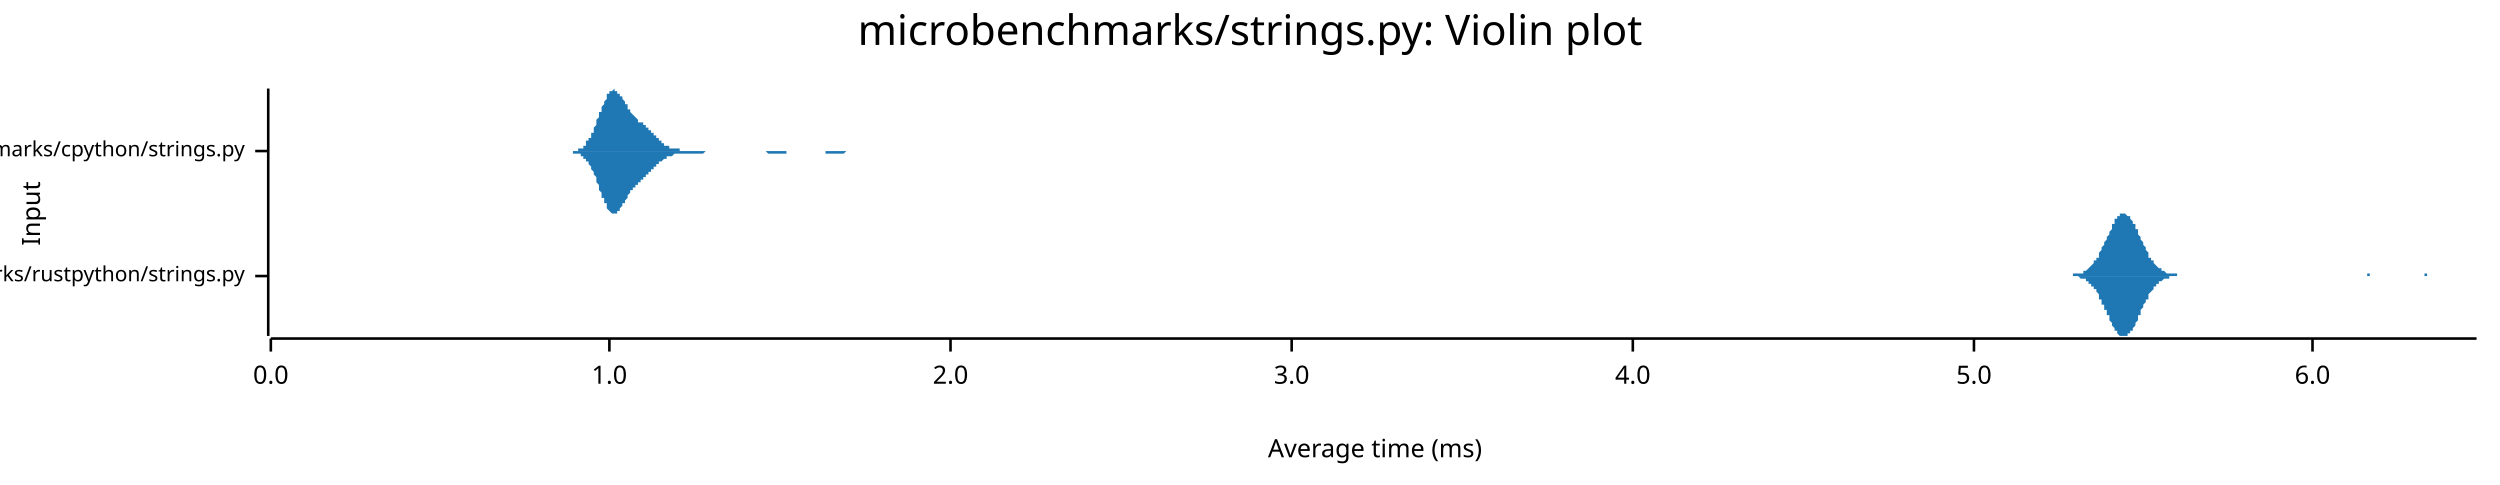
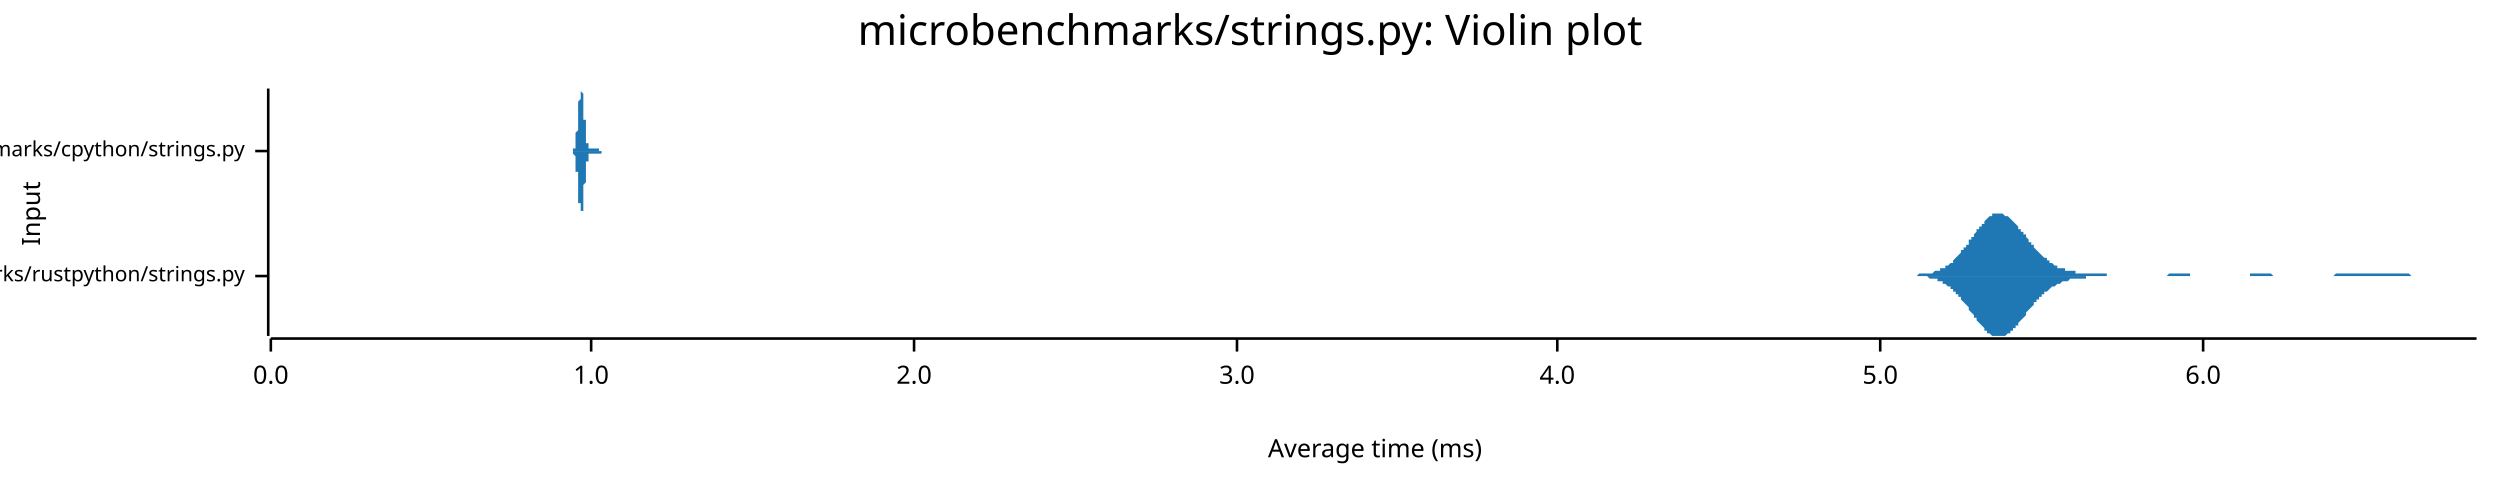
<svg xmlns="http://www.w3.org/2000/svg" width="960" height="186" viewBox="0 0 960 186">
  <text x="480" y="5" dy="0.76em" text-anchor="middle" font-family="sans-serif" font-size="16.129" opacity="1" fill="#000000">
microbenchmarks/strings.py: Violin plot
</text>
  <text x="8" y="82" dy="0.76em" text-anchor="middle" font-family="sans-serif" font-size="9.677" opacity="1" fill="#000000" transform="rotate(270, 8, 82)">
Input
</text>
  <text x="528" y="178" dy="-0.5ex" text-anchor="middle" font-family="sans-serif" font-size="9.677" opacity="1" fill="#000000">
Average time (ms)
</text>
  <polyline fill="none" opacity="1" stroke="#000000" stroke-width="1" points="103,34 103,129 " />
  <text x="94" y="106" dy="0.5ex" text-anchor="end" font-family="sans-serif" font-size="8.065" opacity="1" fill="#000000">
microbenchmarks/rustpython/strings.py
</text>
  <polyline fill="none" opacity="1" stroke="#000000" stroke-width="1" points="98,106 103,106 " />
  <text x="94" y="58" dy="0.5ex" text-anchor="end" font-family="sans-serif" font-size="8.065" opacity="1" fill="#000000">
microbenchmarks/cpython/strings.py
</text>
  <polyline fill="none" opacity="1" stroke="#000000" stroke-width="1" points="98,58 103,58 " />
  <polyline fill="none" opacity="1" stroke="#000000" stroke-width="1" points="104,130 951,130 " />
  <text x="104" y="140" dy="0.76em" text-anchor="middle" font-family="sans-serif" font-size="9.677" opacity="1" fill="#000000">
0.0
</text>
  <polyline fill="none" opacity="1" stroke="#000000" stroke-width="1" points="104,130 104,135 " />
-   <text x="234" y="140" dy="0.76em" text-anchor="middle" font-family="sans-serif" font-size="9.677" opacity="1" fill="#000000">
+   <text x="227" y="140" dy="0.76em" text-anchor="middle" font-family="sans-serif" font-size="9.677" opacity="1" fill="#000000">
1.0
</text>
-   <polyline fill="none" opacity="1" stroke="#000000" stroke-width="1" points="234,130 234,135 " />
-   <text x="365" y="140" dy="0.76em" text-anchor="middle" font-family="sans-serif" font-size="9.677" opacity="1" fill="#000000">
+   <polyline fill="none" opacity="1" stroke="#000000" stroke-width="1" points="227,130 227,135 " />
+   <text x="351" y="140" dy="0.76em" text-anchor="middle" font-family="sans-serif" font-size="9.677" opacity="1" fill="#000000">
2.0
</text>
-   <polyline fill="none" opacity="1" stroke="#000000" stroke-width="1" points="365,130 365,135 " />
-   <text x="496" y="140" dy="0.76em" text-anchor="middle" font-family="sans-serif" font-size="9.677" opacity="1" fill="#000000">
+   <polyline fill="none" opacity="1" stroke="#000000" stroke-width="1" points="351,130 351,135 " />
+   <text x="475" y="140" dy="0.76em" text-anchor="middle" font-family="sans-serif" font-size="9.677" opacity="1" fill="#000000">
3.0
</text>
-   <polyline fill="none" opacity="1" stroke="#000000" stroke-width="1" points="496,130 496,135 " />
-   <text x="627" y="140" dy="0.76em" text-anchor="middle" font-family="sans-serif" font-size="9.677" opacity="1" fill="#000000">
+   <polyline fill="none" opacity="1" stroke="#000000" stroke-width="1" points="475,130 475,135 " />
+   <text x="598" y="140" dy="0.76em" text-anchor="middle" font-family="sans-serif" font-size="9.677" opacity="1" fill="#000000">
4.0
</text>
-   <polyline fill="none" opacity="1" stroke="#000000" stroke-width="1" points="627,130 627,135 " />
-   <text x="758" y="140" dy="0.76em" text-anchor="middle" font-family="sans-serif" font-size="9.677" opacity="1" fill="#000000">
+   <polyline fill="none" opacity="1" stroke="#000000" stroke-width="1" points="598,130 598,135 " />
+   <text x="722" y="140" dy="0.76em" text-anchor="middle" font-family="sans-serif" font-size="9.677" opacity="1" fill="#000000">
5.0
</text>
-   <polyline fill="none" opacity="1" stroke="#000000" stroke-width="1" points="758,130 758,135 " />
-   <text x="888" y="140" dy="0.76em" text-anchor="middle" font-family="sans-serif" font-size="9.677" opacity="1" fill="#000000">
+   <polyline fill="none" opacity="1" stroke="#000000" stroke-width="1" points="722,130 722,135 " />
+   <text x="846" y="140" dy="0.76em" text-anchor="middle" font-family="sans-serif" font-size="9.677" opacity="1" fill="#000000">
6.0
</text>
-   <polyline fill="none" opacity="1" stroke="#000000" stroke-width="1" points="888,130 888,135 " />
-   <polygon opacity="1" fill="#1F78B4" points="795,106 795,106 796,106 796,106 796,105 797,105 797,105 797,105 797,105 798,105 798,105 798,105 799,105 799,105 799,105 800,105 800,104 800,104 801,104 801,104 801,104 801,104 802,103 802,103 802,103 803,102 803,102 803,102 804,101 804,101 804,100 805,100 805,100 805,99 806,99 806,98 806,97 806,97 807,96 807,96 807,95 808,94 808,94 808,93 809,92 809,91 809,91 810,90 810,89 810,89 811,88 811,87 811,87 811,86 812,86 812,85 812,84 813,84 813,84 813,83 814,83 814,83 814,82 815,82 815,82 815,82 816,82 816,82 816,82 816,82 817,83 817,83 817,83 818,83 818,84 818,84 819,85 819,85 819,86 820,86 820,87 820,88 821,88 821,89 821,90 821,90 822,91 822,92 822,92 823,93 823,94 823,94 824,95 824,96 824,96 825,97 825,97 825,98 825,99 826,99 826,100 826,100 827,100 827,101 827,101 828,102 828,102 828,102 829,103 829,103 829,103 830,103 830,104 830,104 830,104 831,104 831,104 831,104 832,105 832,105 832,105 833,105 833,105 833,105 834,105 834,105 834,105 835,105 835,105 835,105 835,105 836,105 836,105 836,106 837,106 837,106 837,106 838,106 838,106 838,106 839,106 839,106 839,106 840,106 840,106 840,106 840,106 841,106 841,106 841,106 842,106 842,106 842,106 843,106 843,106 843,106 844,106 844,106 844,106 845,106 845,106 845,106 845,106 846,106 846,106 846,106 847,106 847,106 847,106 848,106 848,106 848,106 849,106 849,106 849,106 850,106 850,106 850,106 850,106 851,106 851,106 851,106 852,106 852,106 852,106 853,106 853,106 853,106 854,106 854,106 854,106 854,106 855,106 855,106 855,106 856,106 856,106 856,106 857,106 857,106 857,106 858,106 858,106 858,106 859,106 859,106 859,106 859,106 860,106 860,106 860,106 861,106 861,106 861,106 862,106 862,106 862,106 863,106 863,106 863,106 864,106 864,106 864,106 864,106 865,106 865,106 865,106 866,106 866,106 866,106 867,106 867,106 867,106 868,106 868,106 868,106 869,106 869,106 869,106 869,106 870,106 870,106 870,106 871,106 871,106 871,106 872,106 872,106 872,106 873,106 873,106 873,106 874,106 874,106 874,106 874,106 875,106 875,106 875,106 876,106 876,106 876,106 877,106 877,106 877,106 878,106 878,106 878,106 878,106 879,106 879,106 879,106 880,106 880,106 880,106 881,106 881,106 881,106 882,106 882,106 882,106 883,106 883,106 883,106 883,106 884,106 884,106 884,106 885,106 885,106 885,106 886,106 886,106 886,106 887,106 887,106 887,106 888,106 888,106 888,106 888,106 889,106 889,106 889,106 890,106 890,106 890,106 891,106 891,106 891,106 892,106 892,106 892,106 893,106 893,106 893,106 893,106 894,106 894,106 894,106 895,106 895,106 895,106 896,106 896,106 896,106 897,106 897,106 897,106 898,106 898,106 898,106 898,106 899,106 899,106 899,106 900,106 900,106 900,106 901,106 901,106 901,106 902,106 902,106 902,106 902,106 903,106 903,106 903,106 904,106 904,106 904,106 905,106 905,106 905,106 906,106 906,106 906,106 907,106 907,106 907,106 907,106 908,106 908,106 908,106 909,106 909,105 909,105 910,105 910,106 910,106 911,106 911,106 911,106 912,106 912,106 912,106 912,106 913,106 913,106 913,106 914,106 914,106 914,106 915,106 915,106 915,106 916,106 916,106 916,106 917,106 917,106 917,106 917,106 918,106 918,106 918,106 919,106 919,106 919,106 920,106 920,106 920,106 921,106 921,106 921,106 922,106 922,106 922,106 922,106 923,106 923,106 923,106 924,106 924,106 924,106 925,106 925,106 925,106 926,106 926,106 926,106 926,106 927,106 927,106 927,106 928,106 928,106 928,106 929,106 929,106 929,106 930,106 930,106 930,106 931,106 931,106 931,105 931,105 932,105 932,105 932,106 933,106 933,106 933,106 934,106 934,106 934,106 935,106 935,106 935,106 936,106 936,106 936,106 936,106 937,106 937,106 937,106 938,106 938,106 938,106 939,106 939,106 939,106 940,106 940,106 940,106 941,106 941,106 941,106 941,106 942,106 942,106 942,106 943,106 943,106 943,106 944,106 944,106 944,106 945,106 945,106 945,106 946,106 946,106 946,106 946,106 947,106 947,106 947,106 948,106 948,106 948,106 949,106 949,106 949,106 950,106 950,106 950,106 951,106 951,106 795,106 " />
-   <polygon opacity="1" fill="#1F78B4" points="795,106 795,106 796,106 796,106 796,106 797,106 797,106 797,106 797,106 798,106 798,106 798,106 799,107 799,107 799,107 800,107 800,107 800,107 801,107 801,108 801,108 801,108 802,108 802,108 802,109 803,109 803,109 803,110 804,110 804,111 804,111 805,111 805,112 805,112 806,113 806,114 806,114 806,115 807,115 807,116 807,117 808,117 808,118 808,119 809,119 809,120 809,121 810,121 810,122 810,123 811,124 811,124 811,125 811,125 812,126 812,127 812,127 813,127 813,128 813,128 814,129 814,129 814,129 815,129 815,129 815,129 816,129 816,129 816,129 816,129 817,129 817,129 817,128 818,128 818,128 818,127 819,127 819,126 819,126 820,125 820,124 820,124 821,123 821,123 821,122 821,121 822,121 822,120 822,119 823,118 823,118 823,117 824,116 824,116 824,115 825,115 825,114 825,114 825,113 826,112 826,112 826,112 827,111 827,111 827,110 828,110 828,110 828,109 829,109 829,109 829,108 830,108 830,108 830,108 830,108 831,107 831,107 831,107 832,107 832,107 832,107 833,107 833,107 833,106 834,106 834,106 834,106 835,106 835,106 835,106 835,106 836,106 836,106 836,106 837,106 837,106 837,106 838,106 838,106 838,106 839,106 839,106 839,106 840,106 840,106 840,106 840,106 841,106 841,106 841,106 842,106 842,106 842,106 843,106 843,106 843,106 844,106 844,106 844,106 845,106 845,106 845,106 845,106 846,106 846,106 846,106 847,106 847,106 847,106 848,106 848,106 848,106 849,106 849,106 849,106 850,106 850,106 850,106 850,106 851,106 851,106 851,106 852,106 852,106 852,106 853,106 853,106 853,106 854,106 854,106 854,106 854,106 855,106 855,106 855,106 856,106 856,106 856,106 857,106 857,106 857,106 858,106 858,106 858,106 859,106 859,106 859,106 859,106 860,106 860,106 860,106 861,106 861,106 861,106 862,106 862,106 862,106 863,106 863,106 863,106 864,106 864,106 864,106 864,106 865,106 865,106 865,106 866,106 866,106 866,106 867,106 867,106 867,106 868,106 868,106 868,106 869,106 869,106 869,106 869,106 870,106 870,106 870,106 871,106 871,106 871,106 872,106 872,106 872,106 873,106 873,106 873,106 874,106 874,106 874,106 874,106 875,106 875,106 875,106 876,106 876,106 876,106 877,106 877,106 877,106 878,106 878,106 878,106 878,106 879,106 879,106 879,106 880,106 880,106 880,106 881,106 881,106 881,106 882,106 882,106 882,106 883,106 883,106 883,106 883,106 884,106 884,106 884,106 885,106 885,106 885,106 886,106 886,106 886,106 887,106 887,106 887,106 888,106 888,106 888,106 888,106 889,106 889,106 889,106 890,106 890,106 890,106 891,106 891,106 891,106 892,106 892,106 892,106 893,106 893,106 893,106 893,106 894,106 894,106 894,106 895,106 895,106 895,106 896,106 896,106 896,106 897,106 897,106 897,106 898,106 898,106 898,106 898,106 899,106 899,106 899,106 900,106 900,106 900,106 901,106 901,106 901,106 902,106 902,106 902,106 902,106 903,106 903,106 903,106 904,106 904,106 904,106 905,106 905,106 905,106 906,106 906,106 906,106 907,106 907,106 907,106 907,106 908,106 908,106 908,106 909,106 909,106 909,106 910,106 910,106 910,106 911,106 911,106 911,106 912,106 912,106 912,106 912,106 913,106 913,106 913,106 914,106 914,106 914,106 915,106 915,106 915,106 916,106 916,106 916,106 917,106 917,106 917,106 917,106 918,106 918,106 918,106 919,106 919,106 919,106 920,106 920,106 920,106 921,106 921,106 921,106 922,106 922,106 922,106 922,106 923,106 923,106 923,106 924,106 924,106 924,106 925,106 925,106 925,106 926,106 926,106 926,106 926,106 927,106 927,106 927,106 928,106 928,106 928,106 929,106 929,106 929,106 930,106 930,106 930,106 931,106 931,106 931,106 931,106 932,106 932,106 932,106 933,106 933,106 933,106 934,106 934,106 934,106 935,106 935,106 935,106 936,106 936,106 936,106 936,106 937,106 937,106 937,106 938,106 938,106 938,106 939,106 939,106 939,106 940,106 940,106 940,106 941,106 941,106 941,106 941,106 942,106 942,106 942,106 943,106 943,106 943,106 944,106 944,106 944,106 945,106 945,106 945,106 946,106 946,106 946,106 946,106 947,106 947,106 947,106 948,106 948,106 948,106 949,106 949,106 949,106 950,106 950,106 950,106 951,106 951,106 795,106 " />
-   <polygon opacity="1" fill="#1F78B4" points="218,58 219,58 219,58 219,58 219,58 220,58 220,58 220,58 220,58 221,58 221,58 221,58 221,58 222,58 222,58 222,57 222,57 222,57 223,57 223,57 223,57 223,57 224,57 224,56 224,56 224,56 225,56 225,55 225,55 225,55 225,54 226,54 226,54 226,53 226,53 227,53 227,52 227,52 227,51 228,51 228,50 228,50 228,49 229,48 229,48 229,47 229,47 229,46 230,45 230,45 230,44 230,43 231,43 231,42 231,42 231,41 232,40 232,40 232,39 232,39 233,38 233,38 233,37 233,37 233,36 234,36 234,36 234,35 234,35 235,35 235,35 235,35 235,35 236,34 236,35 236,35 236,35 237,35 237,35 237,35 237,35 237,36 238,36 238,36 238,37 238,37 239,37 239,38 239,38 239,38 240,39 240,39 240,40 240,40 241,40 241,41 241,41 241,42 241,42 242,42 242,43 242,43 242,43 243,44 243,44 243,44 243,44 244,45 244,45 244,45 244,45 245,46 245,46 245,46 245,46 245,47 246,47 246,47 246,47 246,47 247,47 247,48 247,48 247,48 248,48 248,48 248,49 248,49 248,49 249,49 249,50 249,50 249,50 250,50 250,51 250,51 250,51 251,51 251,52 251,52 251,52 252,52 252,53 252,53 252,53 252,53 253,53 253,54 253,54 253,54 254,54 254,55 254,55 254,55 255,55 255,55 255,55 255,56 256,56 256,56 256,56 256,56 256,56 257,56 257,56 257,57 257,57 258,57 258,57 258,57 258,57 259,57 259,57 259,57 259,57 260,57 260,57 260,57 260,57 260,57 261,57 261,57 261,58 261,58 262,58 262,58 262,58 262,58 263,58 263,58 263,58 263,58 264,58 264,58 264,58 264,58 264,58 265,58 265,58 265,58 265,58 266,58 266,58 266,58 266,58 267,58 267,58 267,58 267,58 268,58 268,58 268,58 268,58 268,58 269,58 269,58 269,58 269,58 270,58 270,58 270,58 270,58 271,58 271,58 271,58 271,58 271,58 272,58 272,58 272,58 272,58 273,58 273,58 273,58 273,58 274,58 274,58 274,58 274,58 275,58 275,58 275,58 275,58 275,58 276,58 276,58 276,58 276,58 277,58 277,58 277,58 277,58 278,58 278,58 278,58 278,58 279,58 279,58 279,58 279,58 279,58 280,58 280,58 280,58 280,58 281,58 281,58 281,58 281,58 282,58 282,58 282,58 282,58 283,58 283,58 283,58 283,58 283,58 284,58 284,58 284,58 284,58 285,58 285,58 285,58 285,58 286,58 286,58 286,58 286,58 287,58 287,58 287,58 287,58 287,58 288,58 288,58 288,58 288,58 289,58 289,58 289,58 289,58 290,58 290,58 290,58 290,58 291,58 291,58 291,58 291,58 291,58 292,58 292,58 292,58 292,58 293,58 293,58 293,58 293,58 294,58 294,58 294,58 294,58 294,58 295,58 295,58 295,58 295,58 296,58 296,58 296,58 296,58 297,58 297,58 297,58 297,58 298,58 298,58 298,58 298,58 298,58 299,58 299,58 299,58 299,58 300,58 300,58 300,58 300,58 301,58 301,58 301,58 301,58 302,58 302,58 302,58 302,58 302,58 303,58 303,58 303,58 303,58 304,58 304,58 304,58 304,58 305,58 305,58 305,58 305,58 306,58 306,58 306,58 306,58 306,58 307,58 307,58 307,58 307,58 308,58 308,58 308,58 308,58 309,58 309,58 309,58 309,58 310,58 310,58 310,58 310,58 310,58 311,58 311,58 311,58 311,58 312,58 312,58 312,58 312,58 313,58 313,58 313,58 313,58 314,58 314,58 314,58 314,58 314,58 315,58 315,58 315,58 315,58 316,58 316,58 316,58 316,58 317,58 317,58 317,58 317,58 317,58 318,58 318,58 318,58 318,58 319,58 319,58 319,58 319,58 320,58 320,58 320,58 320,58 321,58 321,58 321,58 321,58 321,58 322,58 322,58 322,58 322,58 323,58 323,58 323,58 323,58 324,58 324,58 324,58 324,58 325,58 325,58 325,58 325,58 325,58 326,58 326,58 326,58 326,58 327,58 327,58 327,58 327,58 328,58 328,58 328,58 328,58 329,58 329,58 329,58 329,58 329,58 330,58 330,58 330,58 330,58 331,58 331,58 331,58 331,58 332,58 332,58 332,58 332,58 333,58 333,58 333,58 333,58 333,58 334,58 334,58 334,58 334,58 335,58 335,58 335,58 335,58 336,58 336,58 218,58 " />
-   <polygon opacity="1" fill="#1F78B4" points="218,58 219,58 219,58 219,58 219,58 220,58 220,59 220,59 220,59 221,59 221,59 221,59 221,59 222,59 222,59 222,59 222,59 222,59 223,59 223,60 223,60 223,60 224,60 224,60 224,60 224,61 225,61 225,61 225,61 225,62 225,62 226,62 226,63 226,63 226,63 227,64 227,64 227,65 227,65 228,66 228,66 228,67 228,67 229,68 229,69 229,69 229,70 229,70 230,71 230,72 230,72 230,73 231,74 231,74 231,75 231,76 232,76 232,77 232,77 232,78 233,78 233,79 233,79 233,80 233,80 234,81 234,81 234,81 234,81 235,82 235,82 235,82 235,82 236,82 236,82 236,82 236,82 237,82 237,82 237,81 237,81 237,81 238,81 238,80 238,80 238,80 239,79 239,79 239,79 239,78 240,78 240,77 240,77 240,77 241,76 241,76 241,75 241,75 241,75 242,74 242,74 242,74 242,73 243,73 243,73 243,72 243,72 244,72 244,72 244,71 244,71 245,71 245,71 245,70 245,70 245,70 246,70 246,70 246,69 246,69 247,69 247,69 247,69 247,68 248,68 248,68 248,68 248,68 248,67 249,67 249,67 249,67 249,66 250,66 250,66 250,66 250,65 251,65 251,65 251,65 251,64 252,64 252,64 252,64 252,63 252,63 253,63 253,63 253,63 253,62 254,62 254,62 254,62 254,62 255,61 255,61 255,61 255,61 256,61 256,61 256,61 256,60 256,60 257,60 257,60 257,60 257,60 258,60 258,60 258,60 258,60 259,59 259,59 259,59 259,59 260,59 260,59 260,59 260,59 260,59 261,59 261,59 261,59 261,59 262,59 262,59 262,59 262,59 263,59 263,59 263,59 263,59 264,59 264,59 264,59 264,59 264,59 265,59 265,59 265,59 265,59 266,59 266,59 266,59 266,59 267,59 267,59 267,59 267,59 268,59 268,59 268,59 268,59 268,59 269,59 269,59 269,59 269,59 270,59 270,59 270,59 270,59 271,58 271,58 271,58 271,58 271,58 272,58 272,58 272,58 272,58 273,58 273,58 273,58 273,58 274,58 274,58 274,58 274,58 275,58 275,58 275,58 275,58 275,58 276,58 276,58 276,58 276,58 277,58 277,58 277,58 277,58 278,58 278,58 278,58 278,58 279,58 279,58 279,58 279,58 279,58 280,58 280,58 280,58 280,58 281,58 281,58 281,58 281,58 282,58 282,58 282,58 282,58 283,58 283,58 283,58 283,58 283,58 284,58 284,58 284,58 284,58 285,58 285,58 285,58 285,58 286,58 286,58 286,58 286,58 287,58 287,58 287,58 287,58 287,58 288,58 288,58 288,58 288,58 289,58 289,58 289,58 289,58 290,58 290,58 290,58 290,58 291,58 291,58 291,58 291,58 291,58 292,58 292,58 292,58 292,58 293,58 293,58 293,58 293,58 294,58 294,58 294,58 294,58 294,58 295,59 295,59 295,59 295,59 296,59 296,59 296,59 296,59 297,59 297,59 297,59 297,59 298,59 298,59 298,59 298,59 298,59 299,59 299,59 299,59 299,59 300,59 300,59 300,59 300,59 301,59 301,59 301,59 301,59 302,59 302,59 302,59 302,59 302,58 303,58 303,58 303,58 303,58 304,58 304,58 304,58 304,58 305,58 305,58 305,58 305,58 306,58 306,58 306,58 306,58 306,58 307,58 307,58 307,58 307,58 308,58 308,58 308,58 308,58 309,58 309,58 309,58 309,58 310,58 310,58 310,58 310,58 310,58 311,58 311,58 311,58 311,58 312,58 312,58 312,58 312,58 313,58 313,58 313,58 313,58 314,58 314,58 314,58 314,58 314,58 315,58 315,58 315,58 315,58 316,58 316,58 316,58 316,58 317,58 317,59 317,59 317,59 317,59 318,59 318,59 318,59 318,59 319,59 319,59 319,59 319,59 320,59 320,59 320,59 320,59 321,59 321,59 321,59 321,59 321,59 322,59 322,59 322,59 322,59 323,59 323,59 323,59 323,59 324,59 324,59 324,59 324,59 325,58 325,58 325,58 325,58 325,58 326,58 326,58 326,58 326,58 327,58 327,58 327,58 327,58 328,58 328,58 328,58 328,58 329,58 329,58 329,58 329,58 329,58 330,58 330,58 330,58 330,58 331,58 331,58 331,58 331,58 332,58 332,58 332,58 332,58 333,58 333,58 333,58 333,58 333,58 334,58 334,58 334,58 334,58 335,58 335,58 335,58 335,58 336,58 336,58 218,58 " />
+   <polyline fill="none" opacity="1" stroke="#000000" stroke-width="1" points="846,130 846,135 " />
+   <polygon opacity="1" fill="#1F78B4" points="735,106 736,106 736,106 737,105 737,105 737,105 738,105 738,105 739,105 739,105 740,105 740,105 740,105 741,105 741,105 742,105 742,105 743,104 743,104 743,104 744,104 744,104 745,104 745,103 746,103 746,103 746,103 747,103 747,102 748,102 748,102 749,101 749,101 750,101 750,100 750,100 751,99 751,99 752,98 752,98 753,97 753,97 753,96 754,96 754,95 755,95 755,94 756,94 756,93 756,92 757,92 757,91 758,91 758,90 759,89 759,89 759,88 760,88 760,87 761,87 761,86 762,86 762,85 762,85 763,84 763,84 764,83 764,83 765,83 765,83 765,82 766,82 766,82 767,82 767,82 768,82 768,82 768,82 769,82 769,82 770,83 770,83 771,83 771,83 772,84 772,84 772,84 773,85 773,85 774,86 774,86 775,87 775,87 775,88 776,88 776,89 777,89 777,90 778,90 778,91 778,91 779,92 779,93 780,93 780,94 781,94 781,95 781,95 782,96 782,96 783,97 783,97 784,98 784,98 784,98 785,99 785,99 786,99 786,100 787,100 787,100 787,101 788,101 788,101 789,102 789,102 790,102 790,102 790,103 791,103 791,103 792,103 792,103 793,103 793,104 794,104 794,104 794,104 795,104 795,104 796,104 796,104 797,104 797,104 797,105 798,105 798,105 799,105 799,105 800,105 800,105 800,105 801,105 801,105 802,105 802,105 803,105 803,105 803,105 804,105 804,105 805,105 805,105 806,105 806,105 806,105 807,105 807,105 808,105 808,105 809,105 809,106 809,106 810,106 810,106 811,106 811,106 812,106 812,106 812,106 813,106 813,106 814,106 814,106 815,106 815,106 815,106 816,106 816,106 817,106 817,106 818,106 818,106 819,106 819,106 819,106 820,106 820,106 821,106 821,106 822,106 822,106 822,106 823,106 823,106 824,106 824,106 825,106 825,106 825,106 826,106 826,106 827,106 827,106 828,106 828,106 828,106 829,106 829,106 830,106 830,106 831,106 831,106 831,106 832,106 832,106 833,105 833,105 834,105 834,105 834,105 835,105 835,105 836,105 836,105 837,105 837,105 837,105 838,105 838,105 839,105 839,105 840,105 840,105 841,105 841,106 841,106 842,106 842,106 843,106 843,106 844,106 844,106 844,106 845,106 845,106 846,106 846,106 847,106 847,106 847,106 848,106 848,106 849,106 849,106 850,106 850,106 850,106 851,106 851,106 852,106 852,106 853,106 853,106 853,106 854,106 854,106 855,106 855,106 856,106 856,106 856,106 857,106 857,106 858,106 858,106 859,106 859,106 859,106 860,106 860,106 861,106 861,106 862,106 862,106 863,106 863,106 863,106 864,106 864,105 865,105 865,105 866,105 866,105 866,105 867,105 867,105 868,105 868,105 869,105 869,105 869,105 870,105 870,105 871,105 871,105 872,105 872,105 872,105 873,106 873,106 874,106 874,106 875,106 875,106 875,106 876,106 876,106 877,106 877,106 878,106 878,106 878,106 879,106 879,106 880,106 880,106 881,106 881,106 881,106 882,106 882,106 883,106 883,106 884,106 884,106 885,106 885,106 885,106 886,106 886,106 887,106 887,106 888,106 888,106 888,106 889,106 889,106 890,106 890,106 891,106 891,106 891,106 892,106 892,106 893,106 893,106 894,106 894,106 894,106 895,106 895,106 896,106 896,106 897,105 897,105 897,105 898,105 898,105 899,105 899,105 900,105 900,105 900,105 901,105 901,105 902,105 902,105 903,105 903,105 903,105 904,105 904,105 905,105 905,105 906,105 906,105 907,105 907,105 907,105 908,105 908,105 909,105 909,105 910,105 910,105 910,105 911,105 911,105 912,105 912,105 913,105 913,105 913,105 914,105 914,105 915,105 915,105 916,105 916,105 916,105 917,105 917,105 918,105 918,105 919,105 919,105 919,105 920,105 920,105 921,105 921,105 922,105 922,105 922,105 923,105 923,105 924,105 924,105 925,105 925,105 925,105 926,106 926,106 927,106 927,106 928,106 928,106 929,106 929,106 929,106 930,106 930,106 931,106 931,106 932,106 932,106 932,106 933,106 933,106 934,106 934,106 935,106 935,106 935,106 936,106 936,106 937,106 937,106 938,106 938,106 938,106 939,106 939,106 940,106 940,106 941,106 941,106 941,106 942,106 942,106 943,106 943,106 944,106 944,106 944,106 945,106 945,106 946,106 946,106 947,106 947,106 947,106 948,106 948,106 949,106 949,106 950,106 950,106 951,106 951,106 735,106 " />
+   <polygon opacity="1" fill="#1F78B4" points="735,106 736,106 736,106 737,106 737,106 737,106 738,106 738,106 739,106 739,106 740,106 740,106 740,106 741,107 741,107 742,107 742,107 743,107 743,107 743,107 744,107 744,108 745,108 745,108 746,108 746,108 746,109 747,109 747,109 748,110 748,110 749,110 749,111 750,111 750,111 750,112 751,112 751,113 752,113 752,114 753,114 753,115 753,115 754,116 754,116 755,117 755,117 756,118 756,119 756,119 757,120 757,120 758,121 758,122 759,122 759,123 759,123 760,124 760,124 761,125 761,125 762,126 762,126 762,127 763,127 763,128 764,128 764,128 765,129 765,129 765,129 766,129 766,129 767,129 767,129 768,129 768,129 768,129 769,129 769,129 770,129 770,129 771,128 771,128 772,128 772,128 772,127 773,127 773,126 774,126 774,125 775,125 775,124 775,124 776,123 776,123 777,122 777,122 778,121 778,121 778,120 779,119 779,119 780,118 780,118 781,117 781,117 781,116 782,116 782,115 783,115 783,114 784,114 784,114 784,113 785,113 785,112 786,112 786,112 787,111 787,111 787,111 788,110 788,110 789,110 789,110 790,109 790,109 790,109 791,109 791,109 792,108 792,108 793,108 793,108 794,108 794,108 794,108 795,107 795,107 796,107 796,107 797,107 797,107 797,107 798,107 798,107 799,107 799,107 800,107 800,107 800,107 801,107 801,106 802,106 802,106 803,106 803,106 803,106 804,106 804,106 805,106 805,106 806,106 806,106 806,106 807,106 807,106 808,106 808,106 809,106 809,106 809,106 810,106 810,106 811,106 811,106 812,106 812,106 812,106 813,106 813,106 814,106 814,106 815,106 815,106 815,106 816,106 816,106 817,106 817,106 818,106 818,106 819,106 819,106 819,106 820,106 820,106 821,106 821,106 822,106 822,106 822,106 823,106 823,106 824,106 824,106 825,106 825,106 825,106 826,106 826,106 827,106 827,106 828,106 828,106 828,106 829,106 829,106 830,106 830,106 831,106 831,106 831,106 832,106 832,106 833,106 833,106 834,106 834,106 834,106 835,106 835,106 836,106 836,106 837,106 837,106 837,106 838,106 838,106 839,106 839,106 840,106 840,106 841,106 841,106 841,106 842,106 842,106 843,106 843,106 844,106 844,106 844,106 845,106 845,106 846,106 846,106 847,106 847,106 847,106 848,106 848,106 849,106 849,106 850,106 850,106 850,106 851,106 851,106 852,106 852,106 853,106 853,106 853,106 854,106 854,106 855,106 855,106 856,106 856,106 856,106 857,106 857,106 858,106 858,106 859,106 859,106 859,106 860,106 860,106 861,106 861,106 862,106 862,106 863,106 863,106 863,106 864,106 864,106 865,106 865,106 866,106 866,106 866,106 867,106 867,106 868,106 868,106 869,106 869,106 869,106 870,106 870,106 871,106 871,106 872,106 872,106 872,106 873,106 873,106 874,106 874,106 875,106 875,106 875,106 876,106 876,106 877,106 877,106 878,106 878,106 878,106 879,106 879,106 880,106 880,106 881,106 881,106 881,106 882,106 882,106 883,106 883,106 884,106 884,106 885,106 885,106 885,106 886,106 886,106 887,106 887,106 888,106 888,106 888,106 889,106 889,106 890,106 890,106 891,106 891,106 891,106 892,106 892,106 893,106 893,106 894,106 894,106 894,106 895,106 895,106 896,106 896,106 897,106 897,106 897,106 898,106 898,106 899,106 899,106 900,106 900,106 900,106 901,106 901,106 902,106 902,106 903,106 903,106 903,106 904,106 904,106 905,106 905,106 906,106 906,106 907,106 907,106 907,106 908,106 908,106 909,106 909,106 910,106 910,106 910,106 911,106 911,106 912,106 912,106 913,106 913,106 913,106 914,106 914,106 915,106 915,106 916,106 916,106 916,106 917,106 917,106 918,106 918,106 919,106 919,106 919,106 920,106 920,106 921,106 921,106 922,106 922,106 922,106 923,106 923,106 924,106 924,106 925,106 925,106 925,106 926,106 926,106 927,106 927,106 928,106 928,106 929,106 929,106 929,106 930,106 930,106 931,106 931,106 932,106 932,106 932,106 933,106 933,106 934,106 934,106 935,106 935,106 935,106 936,106 936,106 937,106 937,106 938,106 938,106 938,106 939,106 939,106 940,106 940,106 941,106 941,106 941,106 942,106 942,106 943,106 943,106 944,106 944,106 944,106 945,106 945,106 946,106 946,106 947,106 947,106 947,106 948,106 948,106 949,106 949,106 950,106 950,106 951,106 951,106 735,106 " />
+   <polygon opacity="1" fill="#1F78B4" points="219,58 219,58 220,58 220,58 220,58 220,58 220,58 220,58 220,58 220,58 220,58 220,58 220,58 220,58 220,58 220,58 220,58 220,57 220,57 220,57 220,57 221,57 221,57 221,57 221,56 221,56 221,56 221,56 221,56 221,55 221,55 221,55 221,54 221,54 221,54 221,53 221,53 221,52 221,52 221,51 221,51 222,50 222,50 222,49 222,48 222,48 222,47 222,46 222,46 222,45 222,44 222,44 222,43 222,42 222,42 222,41 222,40 222,40 222,39 222,39 223,38 223,38 223,37 223,37 223,36 223,36 223,35 223,35 223,35 223,35 223,35 223,35 223,34 223,35 223,35 223,35 223,35 223,35 223,35 224,36 224,36 224,36 224,37 224,37 224,38 224,38 224,39 224,39 224,40 224,41 224,41 224,42 224,42 224,43 224,44 224,44 224,45 224,46 225,46 225,47 225,47 225,48 225,49 225,49 225,50 225,50 225,51 225,51 225,52 225,52 225,52 225,53 225,53 225,53 225,54 225,54 225,54 225,55 226,55 226,55 226,55 226,56 226,56 226,56 226,56 226,56 226,56 226,56 226,57 226,57 226,57 226,57 226,57 226,57 226,57 226,57 226,57 227,57 227,57 227,57 227,57 227,57 227,57 227,57 227,57 227,57 227,57 227,57 227,57 227,57 227,57 227,57 227,57 227,57 227,57 227,57 228,57 228,57 228,57 228,57 228,57 228,57 228,57 228,57 228,57 228,57 228,57 228,57 228,57 228,57 228,57 228,57 228,57 228,57 228,57 228,57 229,57 229,57 229,57 229,57 229,57 229,57 229,57 229,57 229,57 229,57 229,57 229,57 229,57 229,57 229,57 229,57 229,57 229,57 229,57 230,57 230,57 230,57 230,57 230,57 230,58 230,58 230,58 230,58 230,58 230,58 230,58 230,58 230,58 230,58 230,58 230,58 230,58 230,58 231,58 231,58 231,58 231,58 231,58 231,58 231,58 231,58 231,58 231,58 231,58 231,58 231,58 231,58 231,58 231,58 231,58 231,58 231,58 232,58 232,58 232,58 232,58 232,58 232,58 232,58 232,58 232,58 232,58 232,58 232,58 232,58 232,58 232,58 232,58 232,58 232,58 232,58 232,58 233,58 233,58 233,58 233,58 233,58 233,58 233,58 233,58 233,58 233,58 233,58 233,58 233,58 233,58 233,58 233,58 233,58 233,58 233,58 234,58 234,58 234,58 234,58 234,58 234,58 234,58 234,58 234,58 234,58 234,58 234,58 234,58 234,58 234,58 234,58 234,58 234,58 234,58 235,58 235,58 235,58 235,58 235,58 235,58 235,58 235,58 235,58 235,58 235,58 235,58 235,58 235,58 235,58 235,58 235,58 235,58 235,58 235,58 236,58 236,58 236,58 236,58 236,58 236,58 236,58 236,58 236,58 236,58 236,58 236,58 236,58 236,58 236,58 236,58 236,58 236,58 236,58 237,58 237,58 237,58 237,58 237,58 237,58 237,58 237,58 237,58 237,58 237,58 237,58 237,58 237,58 237,58 237,58 237,58 237,58 237,58 238,58 238,58 238,58 238,58 238,58 238,58 238,58 238,58 238,58 238,58 238,58 238,58 238,58 238,58 238,58 238,58 238,58 238,58 238,58 238,58 239,58 239,58 239,58 239,58 239,58 239,58 239,58 239,58 239,58 239,58 239,58 239,58 239,58 239,58 239,58 239,58 239,58 239,58 239,58 240,58 240,58 240,58 240,58 240,58 240,58 240,58 240,58 240,58 240,58 240,58 240,58 240,58 240,58 240,58 240,58 240,58 240,58 240,58 241,58 241,58 241,58 241,58 241,58 241,58 241,58 241,58 241,58 241,58 241,58 241,58 241,58 241,58 241,58 241,58 241,58 241,58 241,58 242,58 242,58 242,58 242,58 242,58 242,58 242,58 242,58 242,58 242,58 242,58 242,58 242,58 242,58 242,58 242,58 242,58 242,58 242,58 242,58 243,58 243,58 243,58 243,58 243,58 243,58 243,58 243,58 243,58 243,58 243,58 243,58 243,58 243,58 243,58 243,58 243,58 243,58 243,58 244,58 244,58 244,58 244,58 244,58 244,58 244,58 244,58 244,58 244,58 244,58 244,58 244,58 244,58 244,58 244,58 244,58 244,58 244,58 245,58 245,58 245,58 245,58 245,58 245,58 245,58 245,58 245,58 245,58 245,58 245,58 245,58 245,58 245,58 245,58 245,58 219,58 " />
+   <polygon opacity="1" fill="#1F78B4" points="219,58 219,58 220,58 220,58 220,58 220,58 220,58 220,58 220,58 220,59 220,59 220,59 220,59 220,59 220,59 220,59 220,59 220,59 220,59 220,59 220,59 221,60 221,60 221,60 221,60 221,60 221,60 221,61 221,61 221,61 221,62 221,62 221,62 221,63 221,63 221,63 221,64 221,64 221,65 221,65 221,66 222,66 222,67 222,67 222,68 222,69 222,69 222,70 222,71 222,71 222,72 222,73 222,73 222,74 222,75 222,75 222,76 222,77 222,77 222,78 223,78 223,79 223,79 223,80 223,80 223,81 223,81 223,81 223,82 223,82 223,82 223,82 223,82 223,82 223,82 223,82 223,82 223,81 223,81 224,81 224,81 224,80 224,80 224,79 224,79 224,78 224,78 224,77 224,77 224,76 224,75 224,75 224,74 224,73 224,73 224,72 224,71 224,71 225,70 225,70 225,69 225,68 225,68 225,67 225,67 225,66 225,66 225,65 225,65 225,64 225,64 225,64 225,63 225,63 225,63 225,62 225,62 225,62 226,62 226,61 226,61 226,61 226,61 226,61 226,60 226,60 226,60 226,60 226,60 226,60 226,60 226,60 226,60 226,60 226,59 226,59 226,59 227,59 227,59 227,59 227,59 227,59 227,59 227,59 227,59 227,59 227,59 227,59 227,59 227,59 227,59 227,59 227,59 227,59 227,59 227,59 228,59 228,59 228,59 228,59 228,59 228,59 228,59 228,59 228,59 228,59 228,59 228,59 228,59 228,59 228,59 228,59 228,59 228,59 228,59 228,59 229,59 229,59 229,59 229,59 229,59 229,59 229,59 229,59 229,59 229,59 229,59 229,59 229,59 229,59 229,59 229,59 229,59 229,59 229,59 230,59 230,59 230,59 230,59 230,59 230,59 230,59 230,59 230,59 230,59 230,59 230,59 230,59 230,59 230,59 230,59 230,59 230,59 230,59 231,59 231,59 231,59 231,59 231,59 231,58 231,58 231,58 231,58 231,58 231,58 231,58 231,58 231,58 231,58 231,58 231,58 231,58 231,58 232,58 232,58 232,58 232,58 232,58 232,58 232,58 232,58 232,58 232,58 232,58 232,58 232,58 232,58 232,58 232,58 232,58 232,58 232,58 232,58 233,58 233,58 233,58 233,58 233,58 233,58 233,58 233,58 233,58 233,58 233,58 233,58 233,58 233,58 233,58 233,58 233,58 233,58 233,58 234,58 234,58 234,58 234,58 234,58 234,58 234,58 234,58 234,58 234,58 234,58 234,58 234,58 234,58 234,58 234,58 234,58 234,58 234,58 235,58 235,58 235,58 235,58 235,58 235,58 235,58 235,58 235,58 235,58 235,58 235,58 235,58 235,58 235,58 235,58 235,58 235,58 235,58 235,58 236,58 236,59 236,59 236,59 236,59 236,59 236,59 236,59 236,59 236,59 236,59 236,59 236,59 236,59 236,59 236,59 236,59 236,58 236,58 237,58 237,58 237,58 237,58 237,58 237,58 237,58 237,58 237,58 237,58 237,58 237,58 237,58 237,58 237,58 237,58 237,58 237,58 237,58 238,58 238,58 238,58 238,58 238,58 238,58 238,58 238,58 238,58 238,58 238,58 238,58 238,58 238,58 238,58 238,58 238,58 238,58 238,58 238,58 239,58 239,58 239,58 239,58 239,58 239,58 239,58 239,58 239,58 239,58 239,58 239,58 239,58 239,58 239,58 239,58 239,58 239,58 239,58 240,58 240,58 240,58 240,58 240,58 240,58 240,58 240,58 240,58 240,58 240,58 240,58 240,58 240,58 240,58 240,58 240,58 240,58 240,58 241,58 241,58 241,58 241,58 241,58 241,58 241,58 241,58 241,58 241,58 241,58 241,58 241,58 241,58 241,58 241,58 241,58 241,58 241,58 242,58 242,58 242,58 242,59 242,59 242,59 242,59 242,59 242,59 242,59 242,59 242,59 242,59 242,59 242,59 242,59 242,59 242,59 242,59 242,58 243,58 243,58 243,58 243,58 243,58 243,58 243,58 243,58 243,58 243,58 243,58 243,58 243,58 243,58 243,58 243,58 243,58 243,58 243,58 244,58 244,58 244,58 244,58 244,58 244,58 244,58 244,58 244,58 244,58 244,58 244,58 244,58 244,58 244,58 244,58 244,58 244,58 244,58 245,58 245,58 245,58 245,58 245,58 245,58 245,58 245,58 245,58 245,58 245,58 245,58 245,58 245,58 245,58 245,58 245,58 219,58 " />
</svg>
